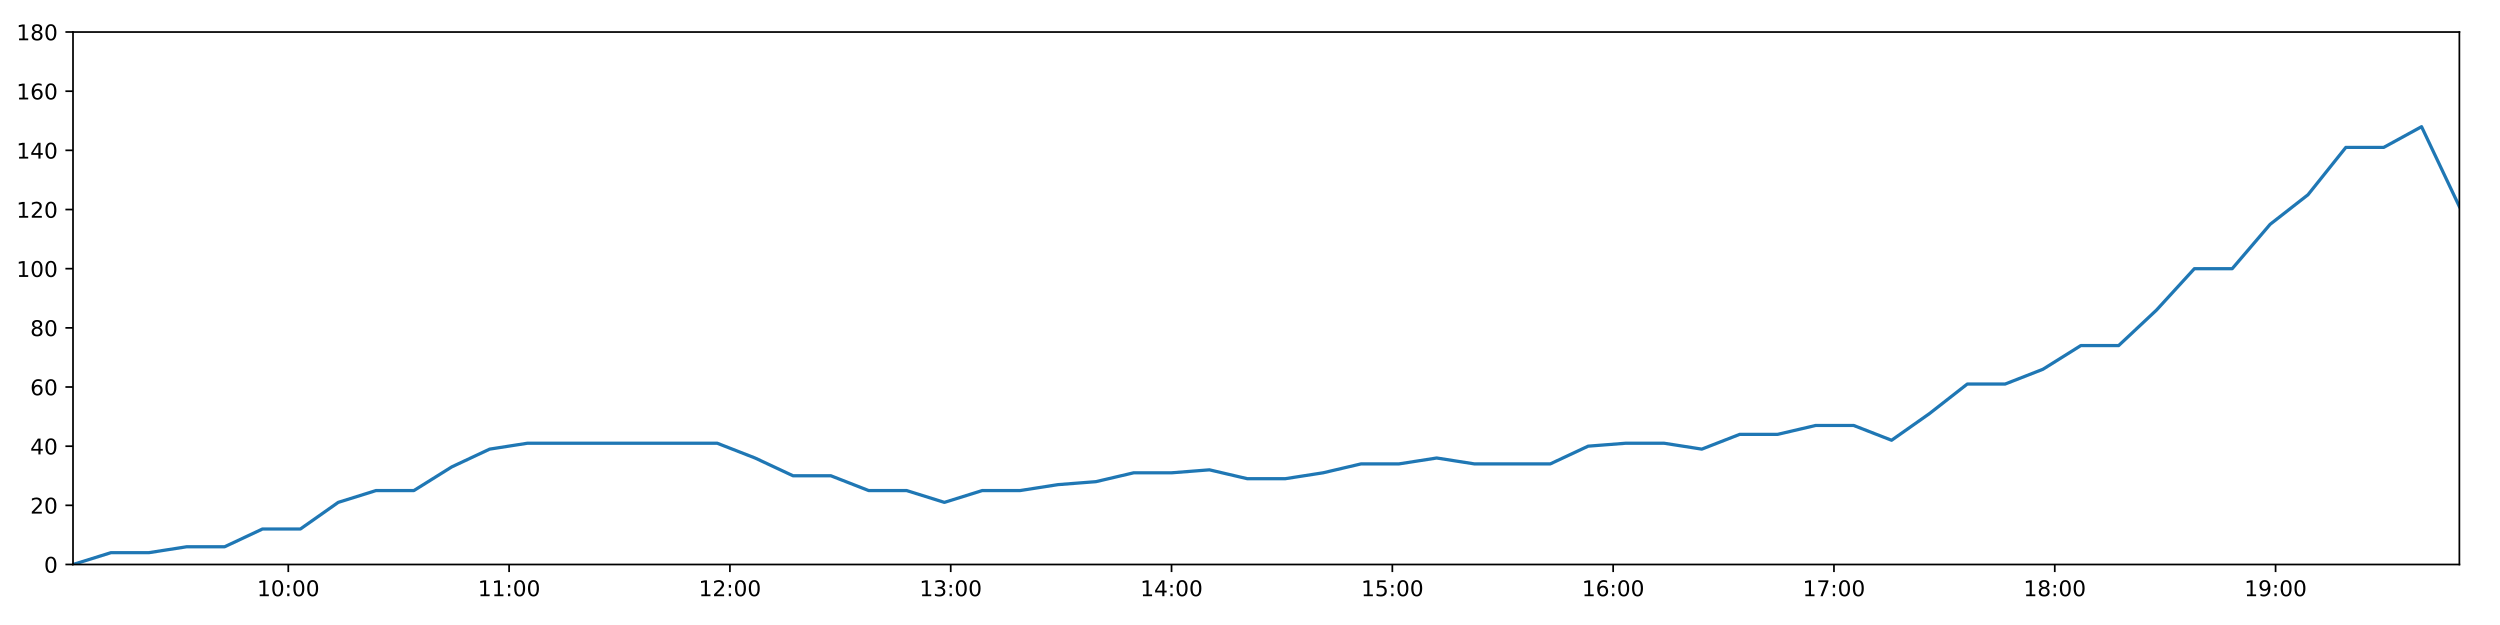
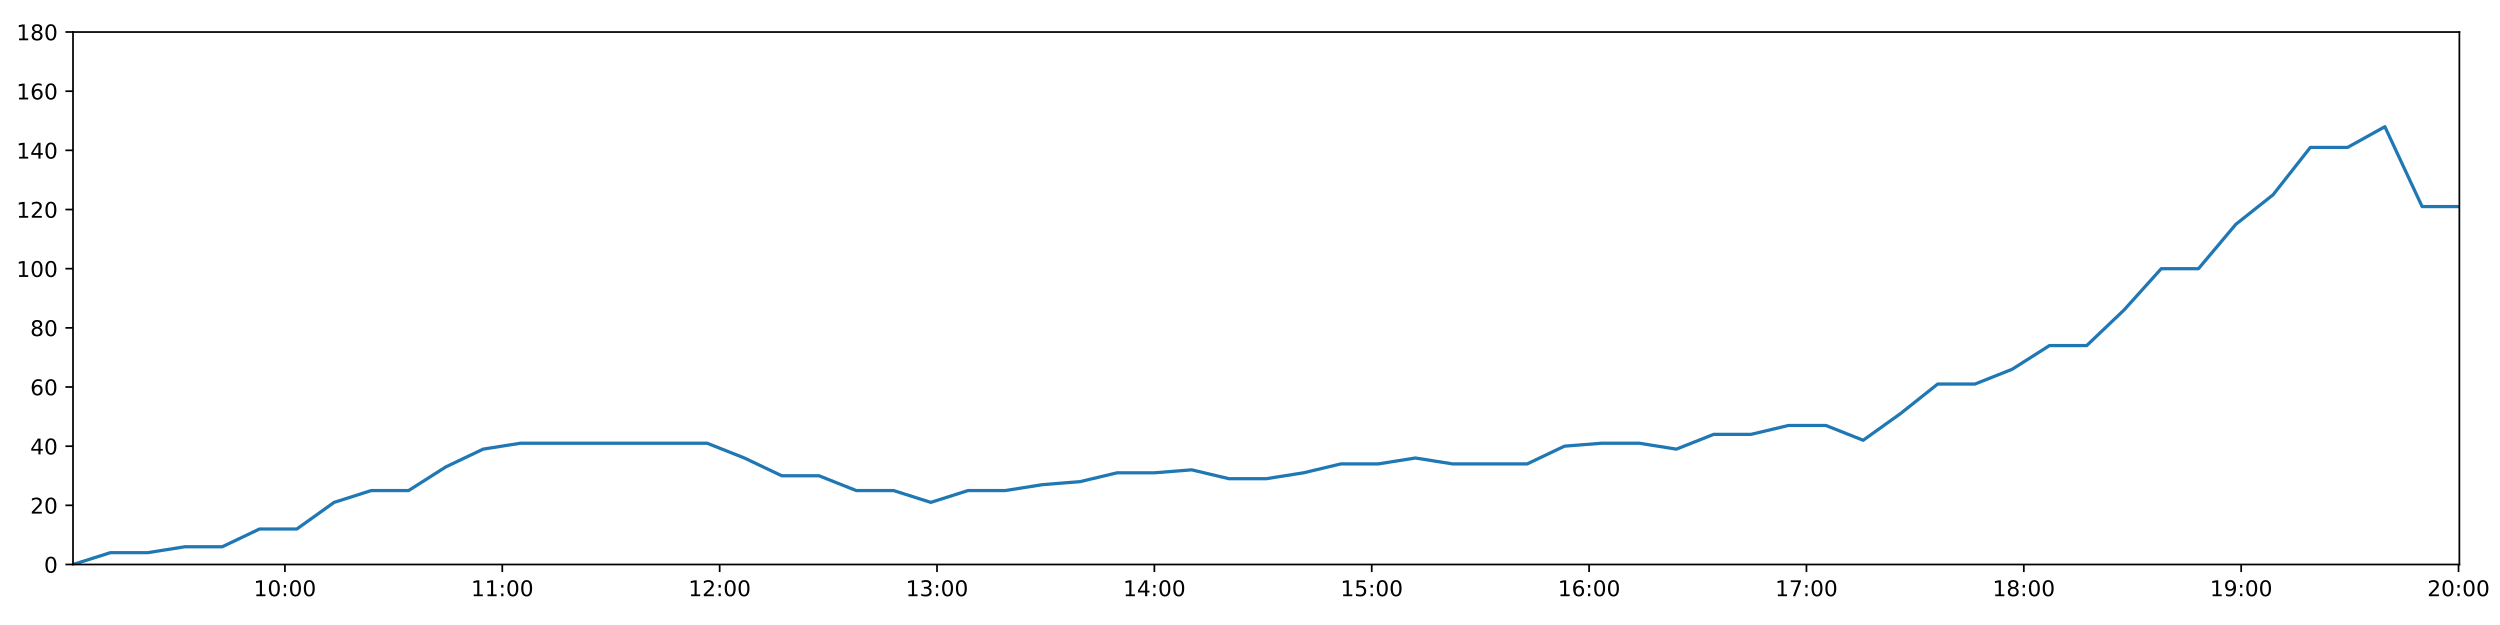
<svg xmlns="http://www.w3.org/2000/svg" xmlns:xlink="http://www.w3.org/1999/xlink" height="288pt" version="1.1" viewBox="0 0 1152 288" width="1152pt">
  <defs>
    <style type="text/css">
*{stroke-linecap:butt;stroke-linejoin:round;}
  </style>
  </defs>
  <g id="figure_1">
    <g id="patch_1">
      <path d="M 0 288  L 1152 288  L 1152 0  L 0 0  z " style="fill:#ffffff;" />
    </g>
    <g id="axes_1">
      <g id="patch_2">
        <path d="M 33.64 260.12  L 1133.28 260.12  L 1133.28 14.76  L 33.64 14.76  z " style="fill:#ffffff;" />
      </g>
      <g id="matplotlib.axis_1">
        <g id="xtick_1">
          <g id="line2d_1">
            <defs>
-               <path d="M 0 0  L 0 3.5  " id="mccaa7f5460" style="stroke:#000000;stroke-width:0.8;" />
-             </defs>
-             <g>
-               <use style="stroke:#000000;stroke-width:0.8;" x="132.846" xlink:href="#mccaa7f5460" y="260.12" />
+               <path d="M 0 0  L 0 3.5  " id="m2ca09246bd" style="stroke:#000000;stroke-width:0.8;" />
+             </defs>
+             <g>
+               <use style="stroke:#000000;stroke-width:0.8;" x="131.297" xlink:href="#m2ca09246bd" y="260.12" />
            </g>
          </g>
          <g id="text_1">
            <defs>
              <path d="M 12.406 8.297  L 28.516 8.297  L 28.516 63.922  L 10.984 60.406  L 10.984 69.391  L 28.422 72.906  L 38.281 72.906  L 38.281 8.297  L 54.391 8.297  L 54.391 0  L 12.406 0  z " id="DejaVuSans-49" />
              <path d="M 31.781 66.406  Q 24.172 66.406 20.328 58.906  Q 16.5 51.422 16.5 36.375  Q 16.5 21.391 20.328 13.891  Q 24.172 6.391 31.781 6.391  Q 39.453 6.391 43.281 13.891  Q 47.125 21.391 47.125 36.375  Q 47.125 51.422 43.281 58.906  Q 39.453 66.406 31.781 66.406  z M 31.781 74.219  Q 44.047 74.219 50.516 64.516  Q 56.984 54.828 56.984 36.375  Q 56.984 17.969 50.516 8.266  Q 44.047 -1.422 31.781 -1.422  Q 19.531 -1.422 13.062 8.266  Q 6.594 17.969 6.594 36.375  Q 6.594 54.828 13.062 64.516  Q 19.531 74.219 31.781 74.219  z " id="DejaVuSans-48" />
              <path d="M 11.719 12.406  L 22.016 12.406  L 22.016 0  L 11.719 0  z M 11.719 51.703  L 22.016 51.703  L 22.016 39.312  L 11.719 39.312  z " id="DejaVuSans-58" />
            </defs>
-             <g transform="translate(118.437 274.7184)scale(0.1 -0.1)">
+             <g transform="translate(116.8876 274.7184)scale(0.1 -0.1)">
              <use xlink:href="#DejaVuSans-49" />
              <use x="63.623" xlink:href="#DejaVuSans-48" />
              <use x="127.246" xlink:href="#DejaVuSans-58" />
              <use x="160.938" xlink:href="#DejaVuSans-48" />
              <use x="224.561" xlink:href="#DejaVuSans-48" />
            </g>
          </g>
        </g>
        <g id="xtick_2">
          <g id="line2d_2">
            <g>
-               <use style="stroke:#000000;stroke-width:0.8;" x="234.595" xlink:href="#mccaa7f5460" y="260.12" />
+               <use style="stroke:#000000;stroke-width:0.8;" x="231.457" xlink:href="#m2ca09246bd" y="260.12" />
            </g>
          </g>
          <g id="text_2">
-             <g transform="translate(220.1859 274.7184)scale(0.1 -0.1)">
+             <g transform="translate(217.0474 274.7184)scale(0.1 -0.1)">
              <use xlink:href="#DejaVuSans-49" />
              <use x="63.623" xlink:href="#DejaVuSans-49" />
              <use x="127.246" xlink:href="#DejaVuSans-58" />
              <use x="160.938" xlink:href="#DejaVuSans-48" />
              <use x="224.561" xlink:href="#DejaVuSans-48" />
            </g>
          </g>
        </g>
        <g id="xtick_3">
          <g id="line2d_3">
            <g>
-               <use style="stroke:#000000;stroke-width:0.8;" x="336.344" xlink:href="#mccaa7f5460" y="260.12" />
+               <use style="stroke:#000000;stroke-width:0.8;" x="331.617" xlink:href="#m2ca09246bd" y="260.12" />
            </g>
          </g>
          <g id="text_3">
            <defs>
              <path d="M 19.188 8.297  L 53.609 8.297  L 53.609 0  L 7.328 0  L 7.328 8.297  Q 12.938 14.109 22.625 23.891  Q 32.328 33.688 34.812 36.531  Q 39.547 41.844 41.422 45.531  Q 43.312 49.219 43.312 52.781  Q 43.312 58.594 39.234 62.25  Q 35.156 65.922 28.609 65.922  Q 23.969 65.922 18.812 64.312  Q 13.672 62.703 7.812 59.422  L 7.812 69.391  Q 13.766 71.781 18.938 73  Q 24.125 74.219 28.422 74.219  Q 39.75 74.219 46.484 68.547  Q 53.219 62.891 53.219 53.422  Q 53.219 48.922 51.531 44.891  Q 49.859 40.875 45.406 35.406  Q 44.188 33.984 37.641 27.219  Q 31.109 20.453 19.188 8.297  z " id="DejaVuSans-50" />
            </defs>
-             <g transform="translate(321.9348 274.7184)scale(0.1 -0.1)">
+             <g transform="translate(317.2072 274.7184)scale(0.1 -0.1)">
              <use xlink:href="#DejaVuSans-49" />
              <use x="63.623" xlink:href="#DejaVuSans-50" />
              <use x="127.246" xlink:href="#DejaVuSans-58" />
              <use x="160.938" xlink:href="#DejaVuSans-48" />
              <use x="224.561" xlink:href="#DejaVuSans-48" />
            </g>
          </g>
        </g>
        <g id="xtick_4">
          <g id="line2d_4">
            <g>
-               <use style="stroke:#000000;stroke-width:0.8;" x="438.093" xlink:href="#mccaa7f5460" y="260.12" />
+               <use style="stroke:#000000;stroke-width:0.8;" x="431.776" xlink:href="#m2ca09246bd" y="260.12" />
            </g>
          </g>
          <g id="text_4">
            <defs>
              <path d="M 40.578 39.312  Q 47.656 37.797 51.625 33  Q 55.609 28.219 55.609 21.188  Q 55.609 10.406 48.188 4.484  Q 40.766 -1.422 27.094 -1.422  Q 22.516 -1.422 17.656 -0.516  Q 12.797 0.391 7.625 2.203  L 7.625 11.719  Q 11.719 9.328 16.594 8.109  Q 21.484 6.891 26.812 6.891  Q 36.078 6.891 40.938 10.547  Q 45.797 14.203 45.797 21.188  Q 45.797 27.641 41.281 31.266  Q 36.766 34.906 28.719 34.906  L 20.219 34.906  L 20.219 43.016  L 29.109 43.016  Q 36.375 43.016 40.234 45.922  Q 44.094 48.828 44.094 54.297  Q 44.094 59.906 40.109 62.906  Q 36.141 65.922 28.719 65.922  Q 24.656 65.922 20.016 65.031  Q 15.375 64.156 9.812 62.312  L 9.812 71.094  Q 15.438 72.656 20.344 73.438  Q 25.25 74.219 29.594 74.219  Q 40.828 74.219 47.359 69.109  Q 53.906 64.016 53.906 55.328  Q 53.906 49.266 50.438 45.094  Q 46.969 40.922 40.578 39.312  z " id="DejaVuSans-51" />
            </defs>
-             <g transform="translate(423.6837 274.7184)scale(0.1 -0.1)">
+             <g transform="translate(417.367 274.7184)scale(0.1 -0.1)">
              <use xlink:href="#DejaVuSans-49" />
              <use x="63.623" xlink:href="#DejaVuSans-51" />
              <use x="127.246" xlink:href="#DejaVuSans-58" />
              <use x="160.938" xlink:href="#DejaVuSans-48" />
              <use x="224.561" xlink:href="#DejaVuSans-48" />
            </g>
          </g>
        </g>
        <g id="xtick_5">
          <g id="line2d_5">
            <g>
-               <use style="stroke:#000000;stroke-width:0.8;" x="539.842" xlink:href="#mccaa7f5460" y="260.12" />
+               <use style="stroke:#000000;stroke-width:0.8;" x="531.936" xlink:href="#m2ca09246bd" y="260.12" />
            </g>
          </g>
          <g id="text_5">
            <defs>
              <path d="M 37.797 64.312  L 12.891 25.391  L 37.797 25.391  z M 35.203 72.906  L 47.609 72.906  L 47.609 25.391  L 58.016 25.391  L 58.016 17.188  L 47.609 17.188  L 47.609 0  L 37.797 0  L 37.797 17.188  L 4.891 17.188  L 4.891 26.703  z " id="DejaVuSans-52" />
            </defs>
-             <g transform="translate(525.4326 274.7184)scale(0.1 -0.1)">
+             <g transform="translate(517.5268 274.7184)scale(0.1 -0.1)">
              <use xlink:href="#DejaVuSans-49" />
              <use x="63.623" xlink:href="#DejaVuSans-52" />
              <use x="127.246" xlink:href="#DejaVuSans-58" />
              <use x="160.938" xlink:href="#DejaVuSans-48" />
              <use x="224.561" xlink:href="#DejaVuSans-48" />
            </g>
          </g>
        </g>
        <g id="xtick_6">
          <g id="line2d_6">
            <g>
-               <use style="stroke:#000000;stroke-width:0.8;" x="641.591" xlink:href="#mccaa7f5460" y="260.12" />
+               <use style="stroke:#000000;stroke-width:0.8;" x="632.096" xlink:href="#m2ca09246bd" y="260.12" />
            </g>
          </g>
          <g id="text_6">
            <defs>
              <path d="M 10.797 72.906  L 49.516 72.906  L 49.516 64.594  L 19.828 64.594  L 19.828 46.734  Q 21.969 47.469 24.109 47.828  Q 26.266 48.188 28.422 48.188  Q 40.625 48.188 47.75 41.5  Q 54.891 34.812 54.891 23.391  Q 54.891 11.625 47.562 5.094  Q 40.234 -1.422 26.906 -1.422  Q 22.312 -1.422 17.547 -0.641  Q 12.797 0.141 7.719 1.703  L 7.719 11.625  Q 12.109 9.234 16.797 8.062  Q 21.484 6.891 26.703 6.891  Q 35.156 6.891 40.078 11.328  Q 45.016 15.766 45.016 23.391  Q 45.016 31 40.078 35.438  Q 35.156 39.891 26.703 39.891  Q 22.75 39.891 18.812 39.016  Q 14.891 38.141 10.797 36.281  z " id="DejaVuSans-53" />
            </defs>
-             <g transform="translate(627.1815 274.7184)scale(0.1 -0.1)">
+             <g transform="translate(617.6866 274.7184)scale(0.1 -0.1)">
              <use xlink:href="#DejaVuSans-49" />
              <use x="63.623" xlink:href="#DejaVuSans-53" />
              <use x="127.246" xlink:href="#DejaVuSans-58" />
              <use x="160.938" xlink:href="#DejaVuSans-48" />
              <use x="224.561" xlink:href="#DejaVuSans-48" />
            </g>
          </g>
        </g>
        <g id="xtick_7">
          <g id="line2d_7">
            <g>
-               <use style="stroke:#000000;stroke-width:0.8;" x="743.34" xlink:href="#mccaa7f5460" y="260.12" />
+               <use style="stroke:#000000;stroke-width:0.8;" x="732.256" xlink:href="#m2ca09246bd" y="260.12" />
            </g>
          </g>
          <g id="text_7">
            <defs>
              <path d="M 33.016 40.375  Q 26.375 40.375 22.484 35.828  Q 18.609 31.297 18.609 23.391  Q 18.609 15.531 22.484 10.953  Q 26.375 6.391 33.016 6.391  Q 39.656 6.391 43.531 10.953  Q 47.406 15.531 47.406 23.391  Q 47.406 31.297 43.531 35.828  Q 39.656 40.375 33.016 40.375  z M 52.594 71.297  L 52.594 62.312  Q 48.875 64.062 45.094 64.984  Q 41.312 65.922 37.594 65.922  Q 27.828 65.922 22.672 59.328  Q 17.531 52.734 16.797 39.406  Q 19.672 43.656 24.016 45.922  Q 28.375 48.188 33.594 48.188  Q 44.578 48.188 50.953 41.516  Q 57.328 34.859 57.328 23.391  Q 57.328 12.156 50.688 5.359  Q 44.047 -1.422 33.016 -1.422  Q 20.359 -1.422 13.672 8.266  Q 6.984 17.969 6.984 36.375  Q 6.984 53.656 15.188 63.938  Q 23.391 74.219 37.203 74.219  Q 40.922 74.219 44.703 73.484  Q 48.484 72.75 52.594 71.297  z " id="DejaVuSans-54" />
            </defs>
-             <g transform="translate(728.9304 274.7184)scale(0.1 -0.1)">
+             <g transform="translate(717.8464 274.7184)scale(0.1 -0.1)">
              <use xlink:href="#DejaVuSans-49" />
              <use x="63.623" xlink:href="#DejaVuSans-54" />
              <use x="127.246" xlink:href="#DejaVuSans-58" />
              <use x="160.938" xlink:href="#DejaVuSans-48" />
              <use x="224.561" xlink:href="#DejaVuSans-48" />
            </g>
          </g>
        </g>
        <g id="xtick_8">
          <g id="line2d_8">
            <g>
-               <use style="stroke:#000000;stroke-width:0.8;" x="845.089" xlink:href="#mccaa7f5460" y="260.12" />
+               <use style="stroke:#000000;stroke-width:0.8;" x="832.416" xlink:href="#m2ca09246bd" y="260.12" />
            </g>
          </g>
          <g id="text_8">
            <defs>
              <path d="M 8.203 72.906  L 55.078 72.906  L 55.078 68.703  L 28.609 0  L 18.312 0  L 43.219 64.594  L 8.203 64.594  z " id="DejaVuSans-55" />
            </defs>
-             <g transform="translate(830.6793 274.7184)scale(0.1 -0.1)">
+             <g transform="translate(818.0062 274.7184)scale(0.1 -0.1)">
              <use xlink:href="#DejaVuSans-49" />
              <use x="63.623" xlink:href="#DejaVuSans-55" />
              <use x="127.246" xlink:href="#DejaVuSans-58" />
              <use x="160.938" xlink:href="#DejaVuSans-48" />
              <use x="224.561" xlink:href="#DejaVuSans-48" />
            </g>
          </g>
        </g>
        <g id="xtick_9">
          <g id="line2d_9">
            <g>
-               <use style="stroke:#000000;stroke-width:0.8;" x="946.838" xlink:href="#mccaa7f5460" y="260.12" />
+               <use style="stroke:#000000;stroke-width:0.8;" x="932.575" xlink:href="#m2ca09246bd" y="260.12" />
            </g>
          </g>
          <g id="text_9">
            <defs>
              <path d="M 31.781 34.625  Q 24.75 34.625 20.719 30.859  Q 16.703 27.094 16.703 20.516  Q 16.703 13.922 20.719 10.156  Q 24.75 6.391 31.781 6.391  Q 38.812 6.391 42.859 10.172  Q 46.922 13.969 46.922 20.516  Q 46.922 27.094 42.891 30.859  Q 38.875 34.625 31.781 34.625  z M 21.922 38.812  Q 15.578 40.375 12.031 44.719  Q 8.5 49.078 8.5 55.328  Q 8.5 64.062 14.719 69.141  Q 20.953 74.219 31.781 74.219  Q 42.672 74.219 48.875 69.141  Q 55.078 64.062 55.078 55.328  Q 55.078 49.078 51.531 44.719  Q 48 40.375 41.703 38.812  Q 48.828 37.156 52.797 32.312  Q 56.781 27.484 56.781 20.516  Q 56.781 9.906 50.312 4.234  Q 43.844 -1.422 31.781 -1.422  Q 19.734 -1.422 13.25 4.234  Q 6.781 9.906 6.781 20.516  Q 6.781 27.484 10.781 32.312  Q 14.797 37.156 21.922 38.812  z M 18.312 54.391  Q 18.312 48.734 21.844 45.562  Q 25.391 42.391 31.781 42.391  Q 38.141 42.391 41.719 45.562  Q 45.312 48.734 45.312 54.391  Q 45.312 60.062 41.719 63.234  Q 38.141 66.406 31.781 66.406  Q 25.391 66.406 21.844 63.234  Q 18.312 60.062 18.312 54.391  z " id="DejaVuSans-56" />
            </defs>
-             <g transform="translate(932.4282 274.7184)scale(0.1 -0.1)">
+             <g transform="translate(918.1659 274.7184)scale(0.1 -0.1)">
              <use xlink:href="#DejaVuSans-49" />
              <use x="63.623" xlink:href="#DejaVuSans-56" />
              <use x="127.246" xlink:href="#DejaVuSans-58" />
              <use x="160.938" xlink:href="#DejaVuSans-48" />
              <use x="224.561" xlink:href="#DejaVuSans-48" />
            </g>
          </g>
        </g>
        <g id="xtick_10">
          <g id="line2d_10">
            <g>
-               <use style="stroke:#000000;stroke-width:0.8;" x="1048.586" xlink:href="#mccaa7f5460" y="260.12" />
+               <use style="stroke:#000000;stroke-width:0.8;" x="1032.735" xlink:href="#m2ca09246bd" y="260.12" />
            </g>
          </g>
          <g id="text_10">
            <defs>
              <path d="M 10.984 1.516  L 10.984 10.5  Q 14.703 8.734 18.5 7.812  Q 22.312 6.891 25.984 6.891  Q 35.75 6.891 40.891 13.453  Q 46.047 20.016 46.781 33.406  Q 43.953 29.203 39.594 26.953  Q 35.25 24.703 29.984 24.703  Q 19.047 24.703 12.672 31.312  Q 6.297 37.938 6.297 49.422  Q 6.297 60.641 12.938 67.422  Q 19.578 74.219 30.609 74.219  Q 43.266 74.219 49.922 64.516  Q 56.594 54.828 56.594 36.375  Q 56.594 19.141 48.406 8.859  Q 40.234 -1.422 26.422 -1.422  Q 22.703 -1.422 18.891 -0.688  Q 15.094 0.047 10.984 1.516  z M 30.609 32.422  Q 37.25 32.422 41.125 36.953  Q 45.016 41.5 45.016 49.422  Q 45.016 57.281 41.125 61.844  Q 37.25 66.406 30.609 66.406  Q 23.969 66.406 20.094 61.844  Q 16.219 57.281 16.219 49.422  Q 16.219 41.5 20.094 36.953  Q 23.969 32.422 30.609 32.422  z " id="DejaVuSans-57" />
            </defs>
-             <g transform="translate(1034.177 274.7184)scale(0.1 -0.1)">
+             <g transform="translate(1018.326 274.7184)scale(0.1 -0.1)">
              <use xlink:href="#DejaVuSans-49" />
              <use x="63.623" xlink:href="#DejaVuSans-57" />
+               <use x="127.246" xlink:href="#DejaVuSans-58" />
+               <use x="160.938" xlink:href="#DejaVuSans-48" />
+               <use x="224.561" xlink:href="#DejaVuSans-48" />
+             </g>
+           </g>
+         </g>
+         <g id="xtick_11">
+           <g id="line2d_11">
+             <g>
+               <use style="stroke:#000000;stroke-width:0.8;" x="1132.895" xlink:href="#m2ca09246bd" y="260.12" />
+             </g>
+           </g>
+           <g id="text_11">
+             <g transform="translate(1118.486 274.7184)scale(0.1 -0.1)">
+               <use xlink:href="#DejaVuSans-50" />
+               <use x="63.623" xlink:href="#DejaVuSans-48" />
              <use x="127.246" xlink:href="#DejaVuSans-58" />
              <use x="160.938" xlink:href="#DejaVuSans-48" />
              <use x="224.561" xlink:href="#DejaVuSans-48" />
            </g>
          </g>
        </g>
      </g>
      <g id="matplotlib.axis_2">
        <g id="ytick_1">
-           <g id="line2d_11">
-             <defs>
-               <path d="M 0 0  L -3.5 0  " id="m57e6fd1768" style="stroke:#000000;stroke-width:0.8;" />
-             </defs>
-             <g>
-               <use style="stroke:#000000;stroke-width:0.8;" x="33.64" xlink:href="#m57e6fd1768" y="260.12" />
-             </g>
-           </g>
-           <g id="text_11">
+           <g id="line2d_12">
+             <defs>
+               <path d="M 0 0  L -3.5 0  " id="m7a328c0bf2" style="stroke:#000000;stroke-width:0.8;" />
+             </defs>
+             <g>
+               <use style="stroke:#000000;stroke-width:0.8;" x="33.64" xlink:href="#m7a328c0bf2" y="260.12" />
+             </g>
+           </g>
+           <g id="text_12">
            <g transform="translate(20.2775 263.9192)scale(0.1 -0.1)">
              <use xlink:href="#DejaVuSans-48" />
            </g>
          </g>
        </g>
        <g id="ytick_2">
-           <g id="line2d_12">
-             <g>
-               <use style="stroke:#000000;stroke-width:0.8;" x="33.64" xlink:href="#m57e6fd1768" y="232.858" />
-             </g>
-           </g>
-           <g id="text_12">
+           <g id="line2d_13">
+             <g>
+               <use style="stroke:#000000;stroke-width:0.8;" x="33.64" xlink:href="#m7a328c0bf2" y="232.858" />
+             </g>
+           </g>
+           <g id="text_13">
            <g transform="translate(13.915 236.657)scale(0.1 -0.1)">
              <use xlink:href="#DejaVuSans-50" />
              <use x="63.623" xlink:href="#DejaVuSans-48" />
            </g>
          </g>
        </g>
        <g id="ytick_3">
-           <g id="line2d_13">
-             <g>
-               <use style="stroke:#000000;stroke-width:0.8;" x="33.64" xlink:href="#m57e6fd1768" y="205.596" />
-             </g>
-           </g>
-           <g id="text_13">
+           <g id="line2d_14">
+             <g>
+               <use style="stroke:#000000;stroke-width:0.8;" x="33.64" xlink:href="#m7a328c0bf2" y="205.596" />
+             </g>
+           </g>
+           <g id="text_14">
            <g transform="translate(13.915 209.3948)scale(0.1 -0.1)">
              <use xlink:href="#DejaVuSans-52" />
              <use x="63.623" xlink:href="#DejaVuSans-48" />
            </g>
          </g>
        </g>
        <g id="ytick_4">
-           <g id="line2d_14">
-             <g>
-               <use style="stroke:#000000;stroke-width:0.8;" x="33.64" xlink:href="#m57e6fd1768" y="178.333" />
-             </g>
-           </g>
-           <g id="text_14">
+           <g id="line2d_15">
+             <g>
+               <use style="stroke:#000000;stroke-width:0.8;" x="33.64" xlink:href="#m7a328c0bf2" y="178.333" />
+             </g>
+           </g>
+           <g id="text_15">
            <g transform="translate(13.915 182.1326)scale(0.1 -0.1)">
              <use xlink:href="#DejaVuSans-54" />
              <use x="63.623" xlink:href="#DejaVuSans-48" />
            </g>
          </g>
        </g>
        <g id="ytick_5">
-           <g id="line2d_15">
-             <g>
-               <use style="stroke:#000000;stroke-width:0.8;" x="33.64" xlink:href="#m57e6fd1768" y="151.071" />
-             </g>
-           </g>
-           <g id="text_15">
+           <g id="line2d_16">
+             <g>
+               <use style="stroke:#000000;stroke-width:0.8;" x="33.64" xlink:href="#m7a328c0bf2" y="151.071" />
+             </g>
+           </g>
+           <g id="text_16">
            <g transform="translate(13.915 154.8703)scale(0.1 -0.1)">
              <use xlink:href="#DejaVuSans-56" />
              <use x="63.623" xlink:href="#DejaVuSans-48" />
            </g>
          </g>
        </g>
        <g id="ytick_6">
-           <g id="line2d_16">
-             <g>
-               <use style="stroke:#000000;stroke-width:0.8;" x="33.64" xlink:href="#m57e6fd1768" y="123.809" />
-             </g>
-           </g>
-           <g id="text_16">
+           <g id="line2d_17">
+             <g>
+               <use style="stroke:#000000;stroke-width:0.8;" x="33.64" xlink:href="#m7a328c0bf2" y="123.809" />
+             </g>
+           </g>
+           <g id="text_17">
            <g transform="translate(7.5525 127.6081)scale(0.1 -0.1)">
              <use xlink:href="#DejaVuSans-49" />
              <use x="63.623" xlink:href="#DejaVuSans-48" />
              <use x="127.246" xlink:href="#DejaVuSans-48" />
            </g>
          </g>
        </g>
        <g id="ytick_7">
-           <g id="line2d_17">
-             <g>
-               <use style="stroke:#000000;stroke-width:0.8;" x="33.64" xlink:href="#m57e6fd1768" y="96.547" />
-             </g>
-           </g>
-           <g id="text_17">
+           <g id="line2d_18">
+             <g>
+               <use style="stroke:#000000;stroke-width:0.8;" x="33.64" xlink:href="#m7a328c0bf2" y="96.547" />
+             </g>
+           </g>
+           <g id="text_18">
            <g transform="translate(7.5525 100.3459)scale(0.1 -0.1)">
              <use xlink:href="#DejaVuSans-49" />
              <use x="63.623" xlink:href="#DejaVuSans-50" />
              <use x="127.246" xlink:href="#DejaVuSans-48" />
            </g>
          </g>
        </g>
        <g id="ytick_8">
-           <g id="line2d_18">
-             <g>
-               <use style="stroke:#000000;stroke-width:0.8;" x="33.64" xlink:href="#m57e6fd1768" y="69.284" />
-             </g>
-           </g>
-           <g id="text_18">
+           <g id="line2d_19">
+             <g>
+               <use style="stroke:#000000;stroke-width:0.8;" x="33.64" xlink:href="#m7a328c0bf2" y="69.284" />
+             </g>
+           </g>
+           <g id="text_19">
            <g transform="translate(7.5525 73.08366)scale(0.1 -0.1)">
              <use xlink:href="#DejaVuSans-49" />
              <use x="63.623" xlink:href="#DejaVuSans-52" />
              <use x="127.246" xlink:href="#DejaVuSans-48" />
            </g>
          </g>
        </g>
        <g id="ytick_9">
-           <g id="line2d_19">
-             <g>
-               <use style="stroke:#000000;stroke-width:0.8;" x="33.64" xlink:href="#m57e6fd1768" y="42.022" />
-             </g>
-           </g>
-           <g id="text_19">
+           <g id="line2d_20">
+             <g>
+               <use style="stroke:#000000;stroke-width:0.8;" x="33.64" xlink:href="#m7a328c0bf2" y="42.022" />
+             </g>
+           </g>
+           <g id="text_20">
            <g transform="translate(7.5525 45.82144)scale(0.1 -0.1)">
              <use xlink:href="#DejaVuSans-49" />
              <use x="63.623" xlink:href="#DejaVuSans-54" />
              <use x="127.246" xlink:href="#DejaVuSans-48" />
            </g>
          </g>
        </g>
        <g id="ytick_10">
-           <g id="line2d_20">
-             <g>
-               <use style="stroke:#000000;stroke-width:0.8;" x="33.64" xlink:href="#m57e6fd1768" y="14.76" />
-             </g>
-           </g>
-           <g id="text_20">
+           <g id="line2d_21">
+             <g>
+               <use style="stroke:#000000;stroke-width:0.8;" x="33.64" xlink:href="#m7a328c0bf2" y="14.76" />
+             </g>
+           </g>
+           <g id="text_21">
            <g transform="translate(7.5525 18.55922)scale(0.1 -0.1)">
              <use xlink:href="#DejaVuSans-49" />
              <use x="63.623" xlink:href="#DejaVuSans-56" />
              <use x="127.246" xlink:href="#DejaVuSans-48" />
            </g>
          </g>
        </g>
      </g>
-       <g id="line2d_21">
-         <path clip-path="url(#pc1a4e38729)" d="M 33.64 260.12  L 51.132 254.668  L 68.607 254.668  L 86.074 251.941  L 103.509 251.941  L 120.942 243.763  L 138.412 243.763  L 155.851 231.495  L 173.285 226.042  L 190.735 226.042  L 208.181 215.137  L 225.618 206.959  L 243.093 204.232  L 260.6 204.232  L 278.071 204.232  L 295.517 204.232  L 312.99 204.232  L 330.473 204.232  L 347.922 211.048  L 365.402 219.227  L 382.836 219.227  L 400.269 226.042  L 417.738 226.042  L 435.177 231.495  L 452.637 226.042  L 470.103 226.042  L 487.544 223.316  L 504.981 221.953  L 522.416 217.864  L 539.853 217.864  L 557.304 216.5  L 574.766 220.59  L 592.201 220.59  L 609.678 217.864  L 627.117 213.774  L 644.552 213.774  L 662.021 211.048  L 679.462 213.774  L 696.894 213.774  L 714.333 213.774  L 731.803 205.596  L 749.252 204.232  L 766.726 204.232  L 784.196 206.959  L 801.669 200.143  L 819.168 200.143  L 836.646 196.054  L 854.164 196.054  L 871.635 202.869  L 889.07 190.601  L 906.508 176.97  L 923.943 176.97  L 941.378 170.155  L 958.821 159.25  L 976.258 159.25  L 993.705 142.892  L 1011.164 123.809  L 1028.6 123.809  L 1046.081 103.362  L 1063.527 89.731  L 1080.961 67.921  L 1098.41 67.921  L 1115.848 58.38  L 1133.28 95.184  " style="fill:none;stroke:#1f77b4;stroke-linecap:square;stroke-width:1.5;" />
+       <g id="line2d_22">
+         <path clip-path="url(#p0b8b4c380b)" d="M 33.64 260.12  L 50.859 254.668  L 68.061 254.668  L 85.255 251.941  L 102.418 251.941  L 119.579 243.763  L 136.776 243.763  L 153.943 231.495  L 171.104 226.042  L 188.281 226.042  L 205.455 215.137  L 222.62 206.959  L 239.822 204.232  L 257.055 204.232  L 274.253 204.232  L 291.427 204.232  L 308.627 204.232  L 325.838 204.232  L 343.014 211.048  L 360.221 219.227  L 377.382 219.227  L 394.543 226.042  L 411.739 226.042  L 428.906 231.495  L 446.093 226.042  L 463.286 226.042  L 480.455 223.316  L 497.62 221.953  L 514.782 217.864  L 531.947 217.864  L 549.125 216.5  L 566.315 220.59  L 583.477 220.59  L 600.682 217.864  L 617.849 213.774  L 635.011 213.774  L 652.207 211.048  L 669.375 213.774  L 686.535 213.774  L 703.702 213.774  L 720.899 205.596  L 738.076 204.232  L 755.277 204.232  L 772.474 206.959  L 789.674 200.143  L 806.9 200.143  L 824.105 196.054  L 841.349 196.054  L 858.547 202.869  L 875.71 190.601  L 892.876 176.97  L 910.038 176.97  L 927.201 170.155  L 944.371 159.25  L 961.537 159.25  L 978.71 142.892  L 995.897 123.809  L 1013.06 123.809  L 1030.269 103.362  L 1047.443 89.731  L 1064.604 67.921  L 1081.781 67.921  L 1098.946 58.38  L 1116.106 95.184  L 1133.28 95.184  " style="fill:none;stroke:#1f77b4;stroke-linecap:square;stroke-width:1.5;" />
      </g>
      <g id="patch_3">
        <path d="M 33.64 260.12  L 33.64 14.76  " style="fill:none;stroke:#000000;stroke-linecap:square;stroke-linejoin:miter;stroke-width:0.8;" />
      </g>
      <g id="patch_4">
        <path d="M 1133.28 260.12  L 1133.28 14.76  " style="fill:none;stroke:#000000;stroke-linecap:square;stroke-linejoin:miter;stroke-width:0.8;" />
      </g>
      <g id="patch_5">
        <path d="M 33.64 260.12  L 1133.28 260.12  " style="fill:none;stroke:#000000;stroke-linecap:square;stroke-linejoin:miter;stroke-width:0.8;" />
      </g>
      <g id="patch_6">
        <path d="M 33.64 14.76  L 1133.28 14.76  " style="fill:none;stroke:#000000;stroke-linecap:square;stroke-linejoin:miter;stroke-width:0.8;" />
      </g>
    </g>
  </g>
  <defs>
-     <clipPath id="pc1a4e38729">
+     <clipPath id="p0b8b4c380b">
      <rect height="245.36" width="1099.64" x="33.64" y="14.76" />
    </clipPath>
  </defs>
</svg>
